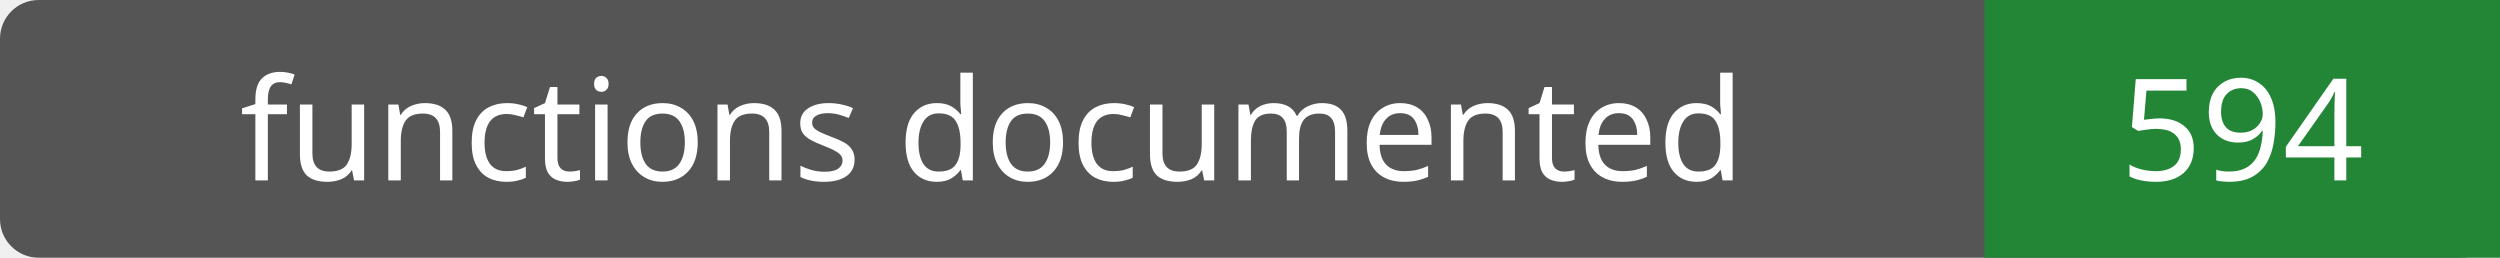
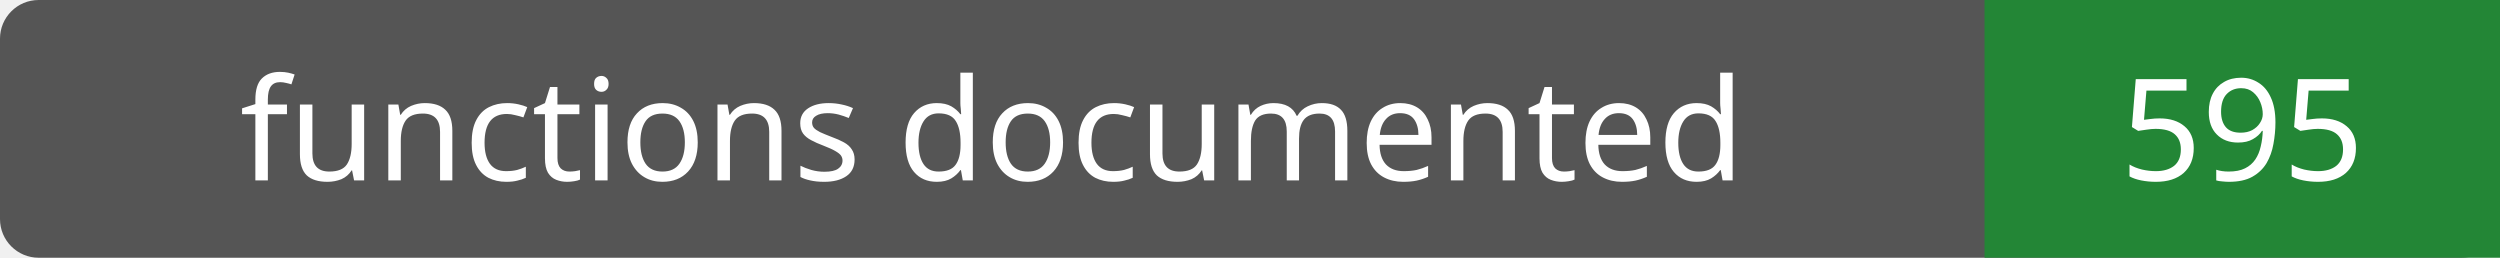
- <svg xmlns="http://www.w3.org/2000/svg" width="194" height="20" role="img" aria-label="functions documented: 594">
+ <svg xmlns="http://www.w3.org/2000/svg" width="194" height="20" role="img" aria-label="functions documented: 595">
  <rect width="194" height="20" rx="3" fill="#555" />
  <path fill="#238636" d="M154 0h40v20H154z" />
  <g fill="#fff" text-anchor="middle" font-family="Verdana,sans-serif" font-size="11">
    <text x="77.0" y="14">functions documented</text>
-     <text x="174.0" y="14">594</text>
+     <text x="174.0" y="14">595</text>
  </g>
</svg>
